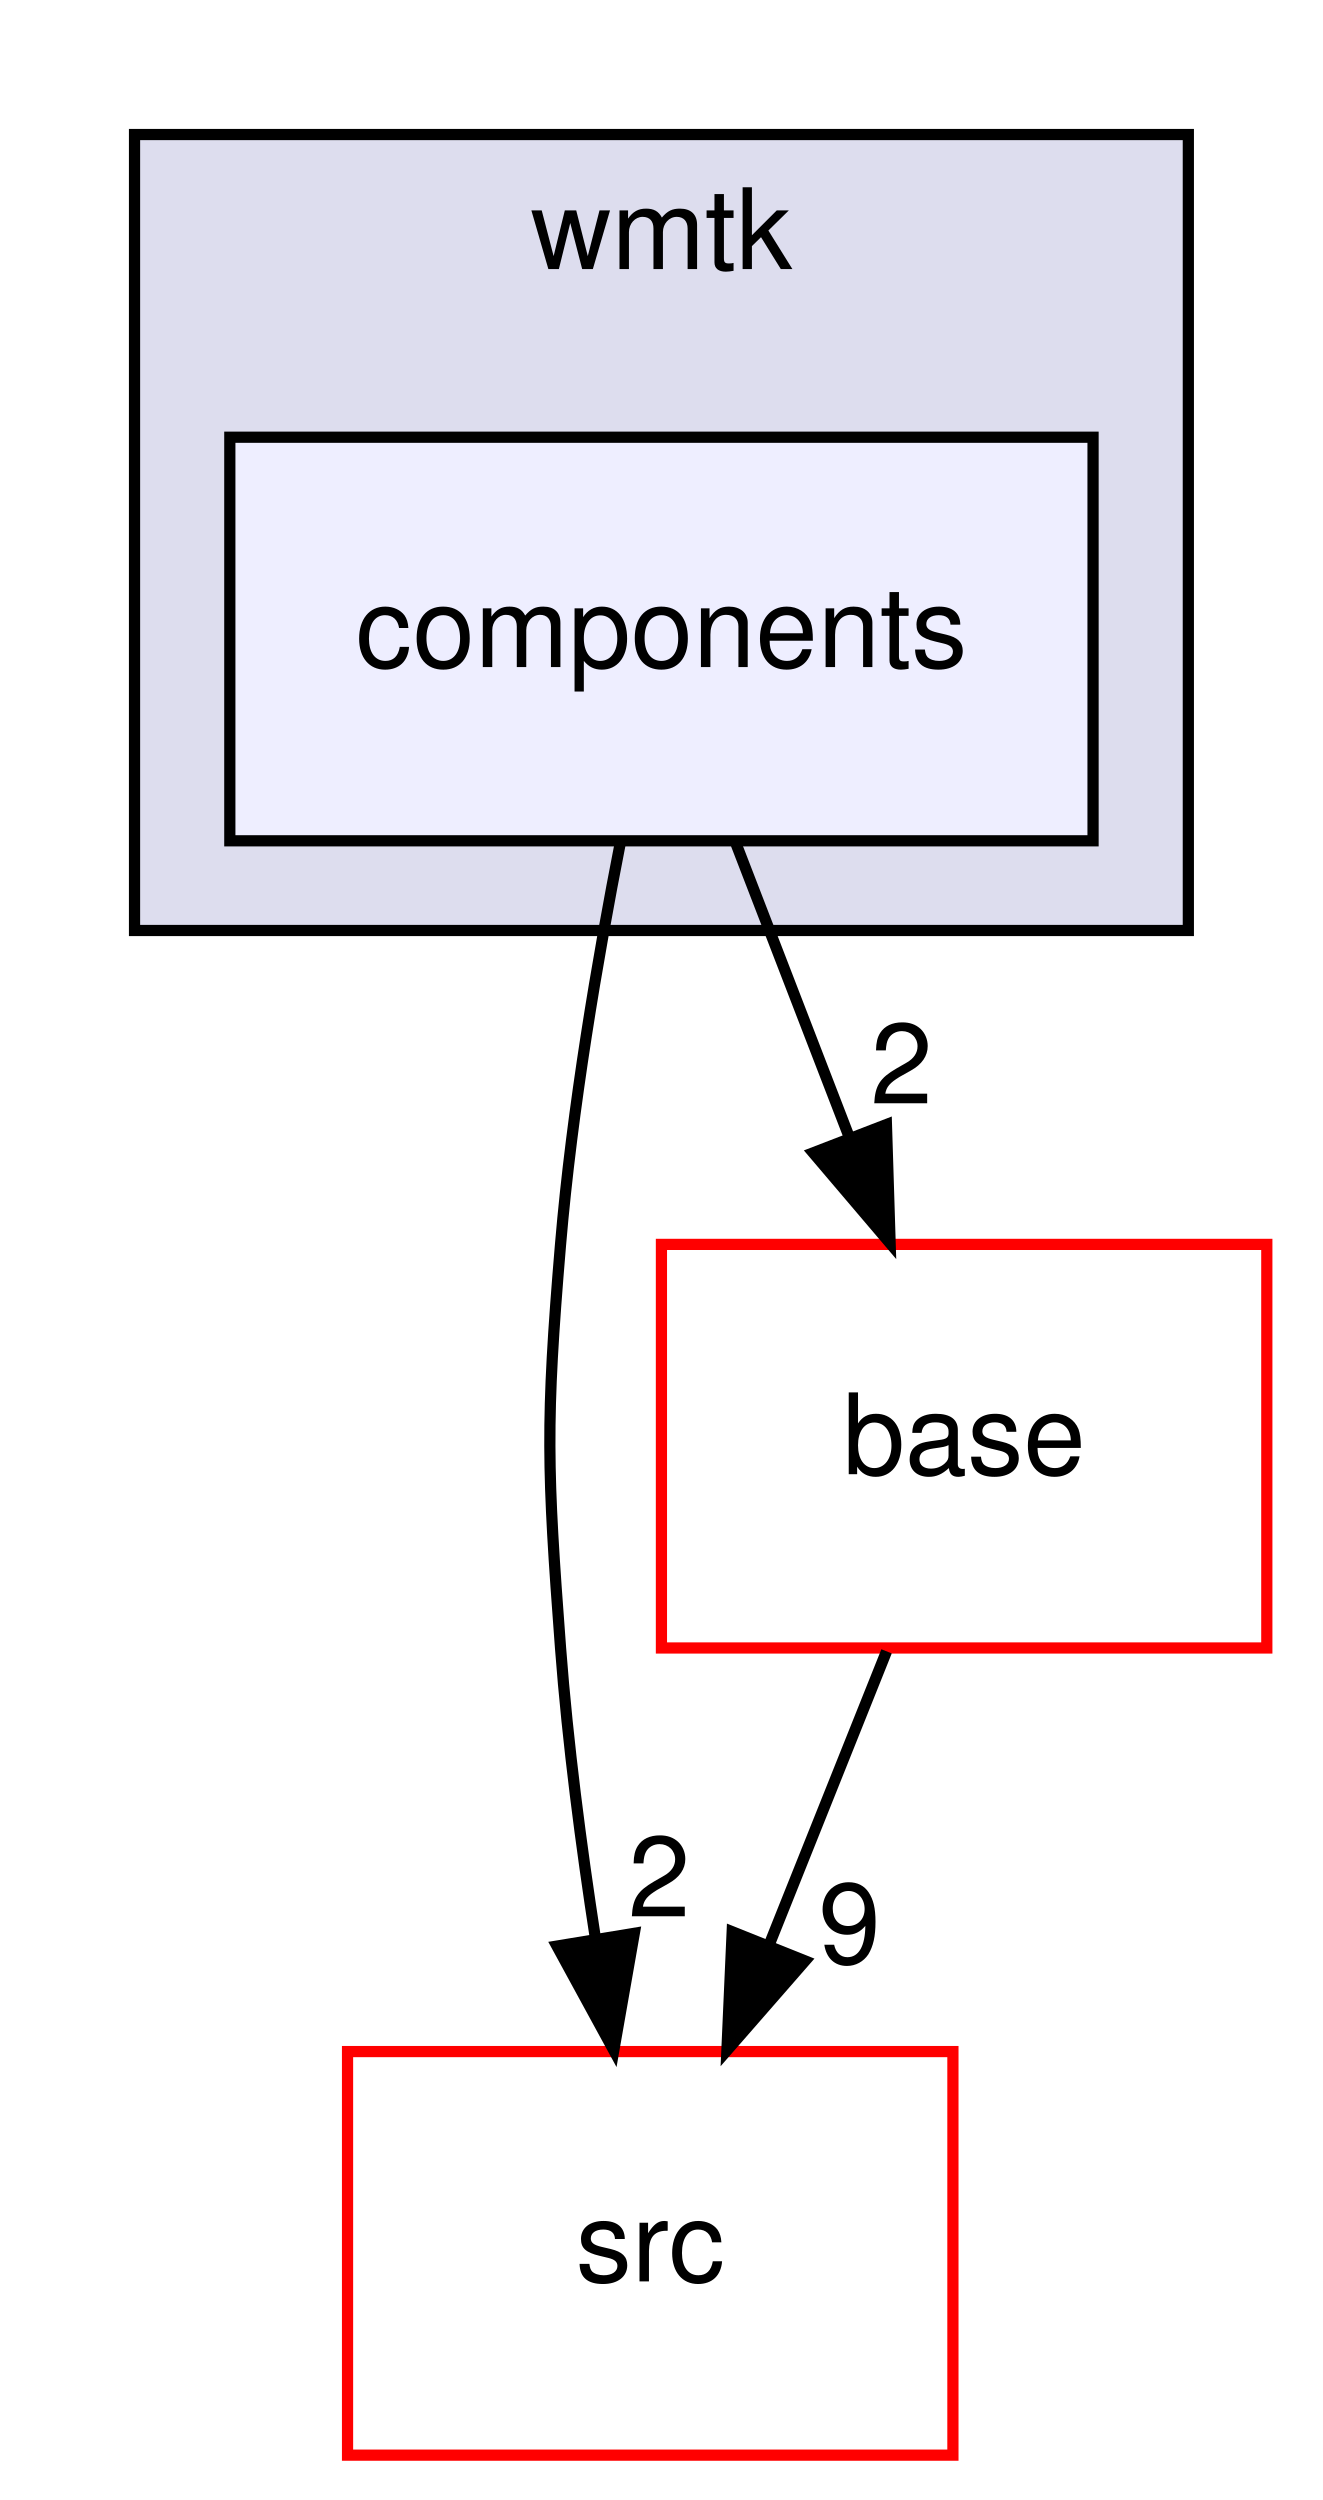
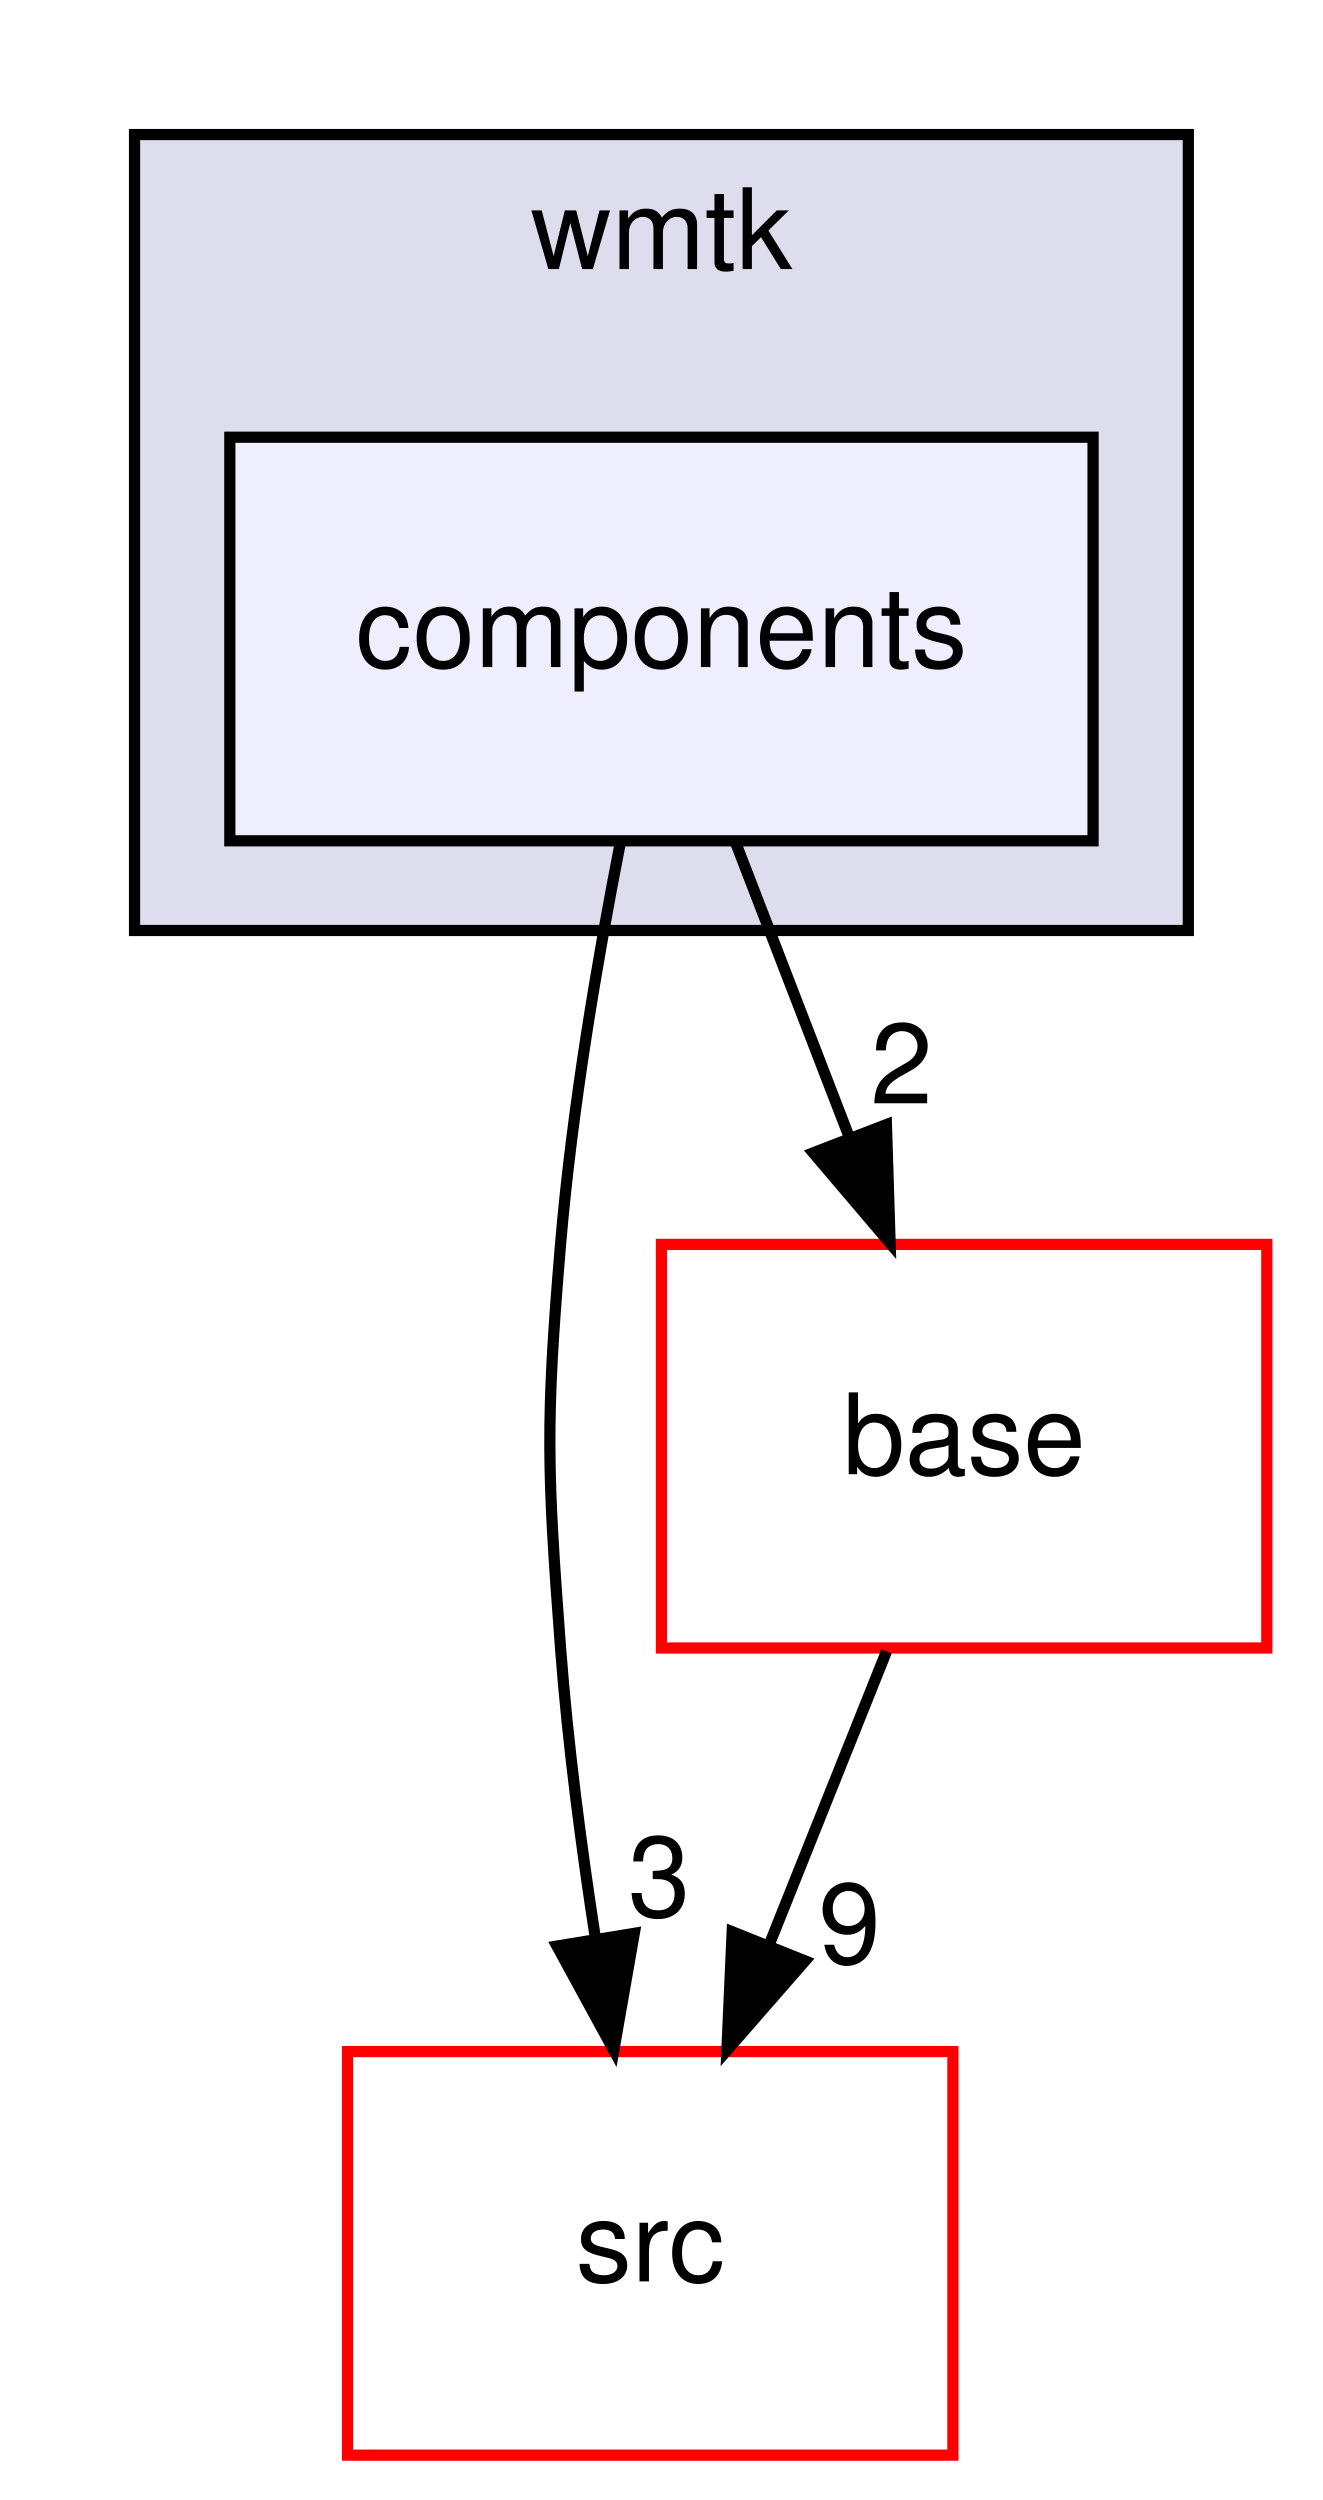
<svg xmlns="http://www.w3.org/2000/svg" xmlns:xlink="http://www.w3.org/1999/xlink" width="118pt" height="223pt" viewBox="0.00 0.00 118.00 223.00">
  <g id="graph0" class="graph" transform="scale(1 1) rotate(0) translate(4 219)">
    <g id="clust1" class="cluster">
      <g id="a_clust1">
        <a xlink:href="dir_76a993f7d4f58df5842d1f1b23f4be54.html" target="_top" xlink:title="wmtk">
          <polygon fill="#ddddee" stroke="black" points="8,-136 8,-207 102,-207 102,-136 8,-136" />
          <text text-anchor="middle" x="55" y="-195" font-family="Helvetica,sans-Serif" font-size="10.00">wmtk</text>
        </a>
      </g>
    </g>
    <g id="node1" class="node">
      <g id="a_node1">
        <a xlink:href="dir_ee649d72fcd9dfcc6d5d86fe79d66af4.html" target="_top" xlink:title="components">
          <polygon fill="#eeeeff" stroke="black" points="93.5,-180 16.5,-180 16.5,-144 93.5,-144 93.5,-180" />
          <text text-anchor="middle" x="55" y="-159.5" font-family="Helvetica,sans-Serif" font-size="10.00">components</text>
        </a>
      </g>
    </g>
    <g id="node2" class="node">
      <g id="a_node2">
        <a xlink:href="dir_68267d1309a1af8e8297ef4c3efbcdba.html" target="_top" xlink:title="src">
          <polygon fill="none" stroke="red" points="81,-36 27,-36 27,0 81,0 81,-36" />
          <text text-anchor="middle" x="54" y="-15.5" font-family="Helvetica,sans-Serif" font-size="10.00">src</text>
        </a>
      </g>
    </g>
    <g id="edge1" class="edge">
      <path fill="none" stroke="black" d="M51.35,-143.91C49.32,-133.57 47.02,-120.09 46,-108 44.66,-92.06 44.8,-87.96 46,-72 46.64,-63.52 47.84,-54.34 49.12,-46.04" />
      <polygon fill="black" stroke="black" points="52.58,-46.55 50.75,-36.11 45.68,-45.41 52.58,-46.55" />
      <g id="a_edge1-headlabel">
-         <a xlink:href="dir_000045_000113.html" target="_top" xlink:title="2">
-           <text text-anchor="middle" x="54.8" y="-48.05" font-family="Helvetica,sans-Serif" font-size="10.00">2</text>
+         <a xlink:href="dir_000045_000113.html" target="_top" xlink:title="3">
+           <text text-anchor="middle" x="54.8" y="-48.05" font-family="Helvetica,sans-Serif" font-size="10.00">3</text>
        </a>
      </g>
    </g>
    <g id="node3" class="node">
      <g id="a_node3">
        <a xlink:href="dir_f9bd88f53b0c297f06c5045d55a00b25.html" target="_top" xlink:title="base">
          <polygon fill="none" stroke="red" points="109,-108 55,-108 55,-72 109,-72 109,-108" />
          <text text-anchor="middle" x="82" y="-87.5" font-family="Helvetica,sans-Serif" font-size="10.00">base</text>
        </a>
      </g>
    </g>
    <g id="edge2" class="edge">
      <path fill="none" stroke="black" d="M61.67,-143.7C64.71,-135.81 68.38,-126.3 71.76,-117.55" />
      <polygon fill="black" stroke="black" points="75.07,-118.69 75.4,-108.1 68.54,-116.17 75.07,-118.69" />
      <g id="a_edge2-headlabel">
        <a xlink:href="dir_000045_000008.html" target="_top" xlink:title="2">
          <text text-anchor="middle" x="76.42" y="-120.57" font-family="Helvetica,sans-Serif" font-size="10.00">2</text>
        </a>
      </g>
    </g>
    <g id="edge3" class="edge">
      <path fill="none" stroke="black" d="M75.08,-71.7C71.93,-63.81 68.12,-54.3 64.62,-45.55" />
      <polygon fill="black" stroke="black" points="67.81,-44.09 60.84,-36.1 61.31,-46.69 67.81,-44.09" />
      <g id="a_edge3-headlabel">
        <a xlink:href="dir_000008_000113.html" target="_top" xlink:title="9">
          <text text-anchor="middle" x="71.78" y="-43.87" font-family="Helvetica,sans-Serif" font-size="10.00">9</text>
        </a>
      </g>
    </g>
  </g>
</svg>
